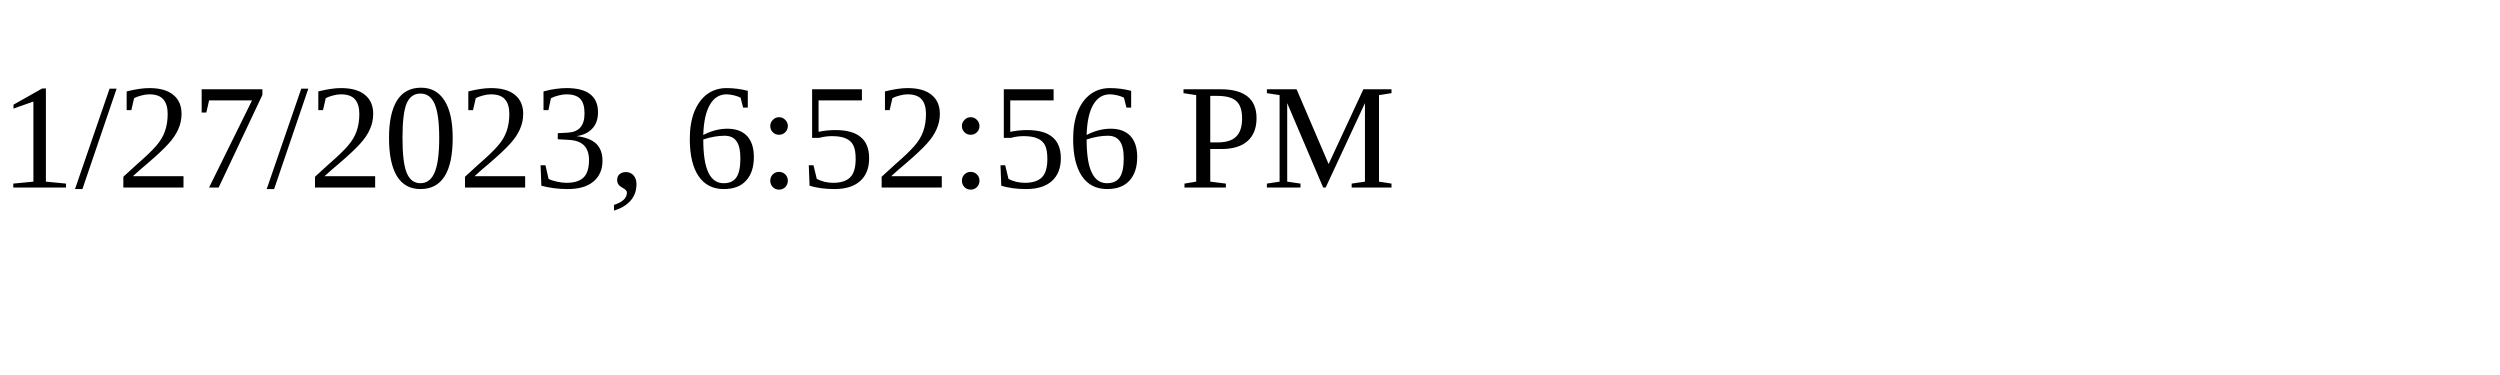
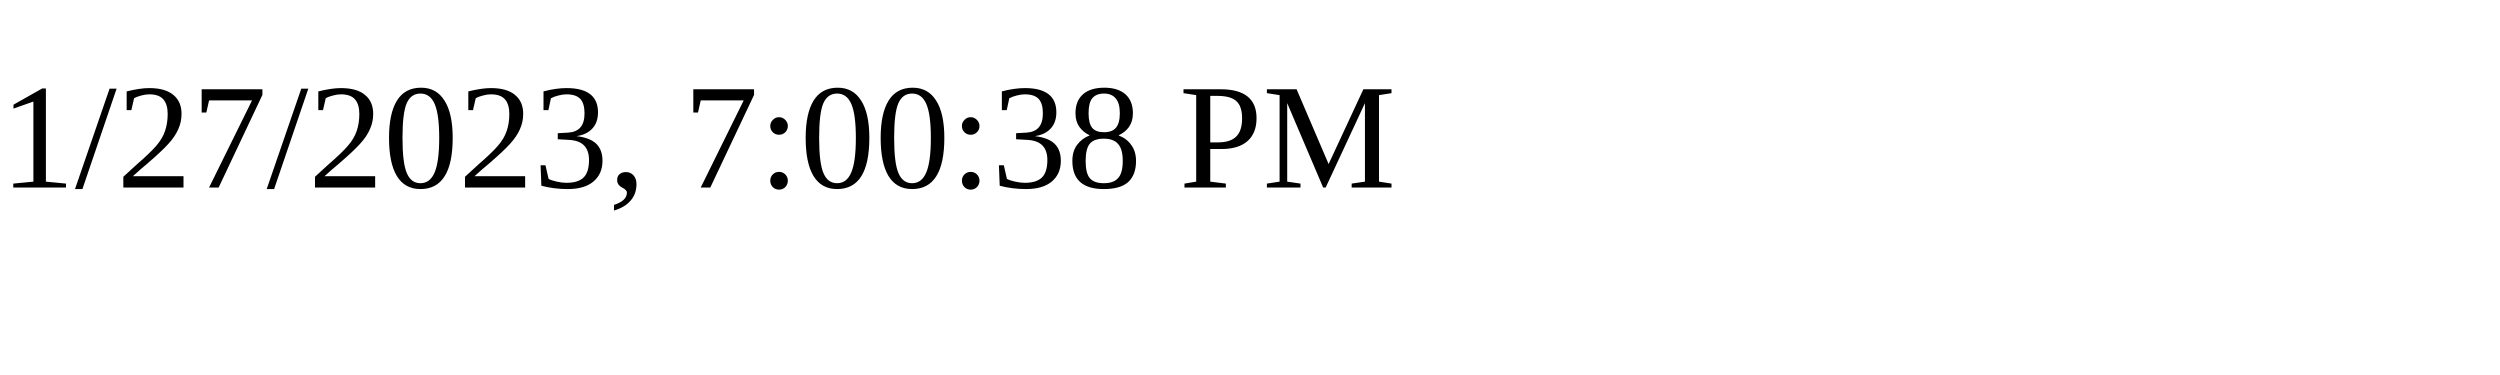
<svg xmlns="http://www.w3.org/2000/svg" height="30" width="200">
-   <text x="0" y="15">1/27/2023, 6:52:56 PM</text>
+   <text x="0" y="15">1/27/2023, 7:00:38 PM</text>
</svg>
